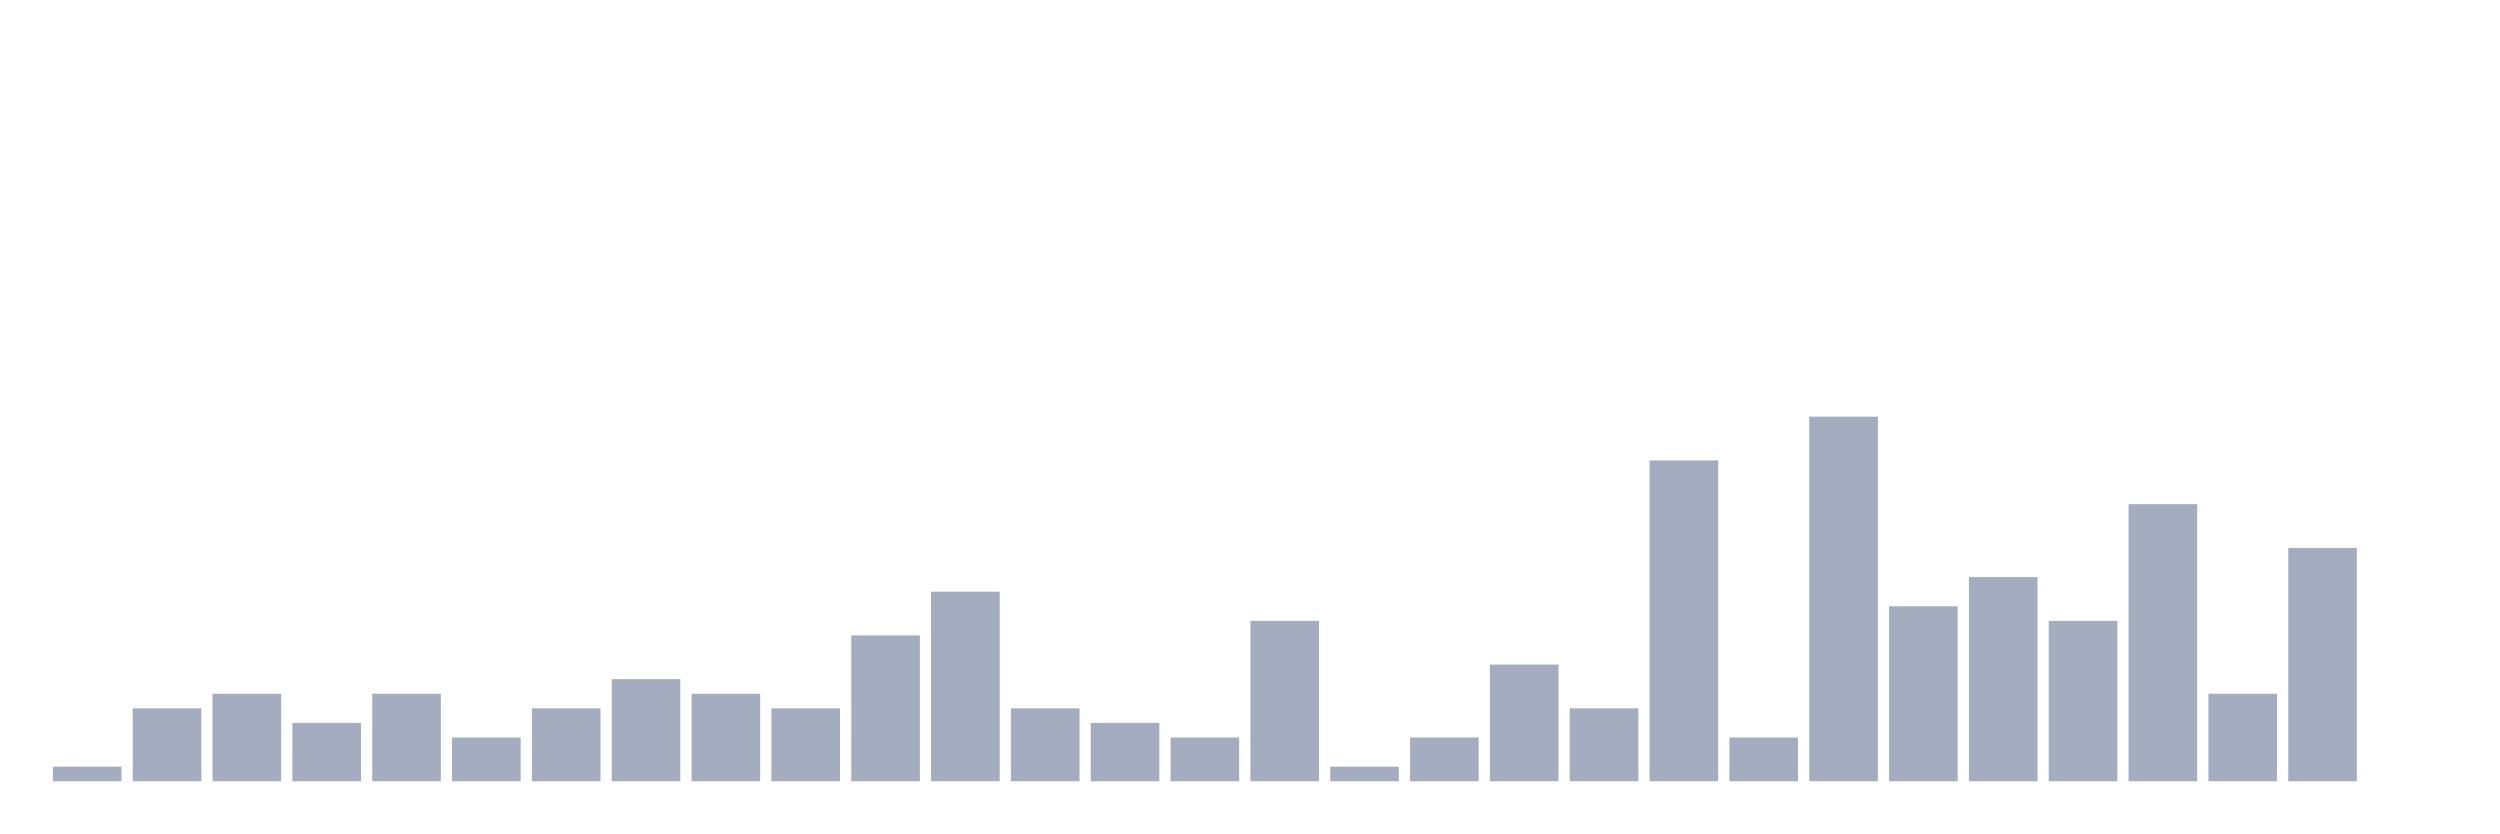
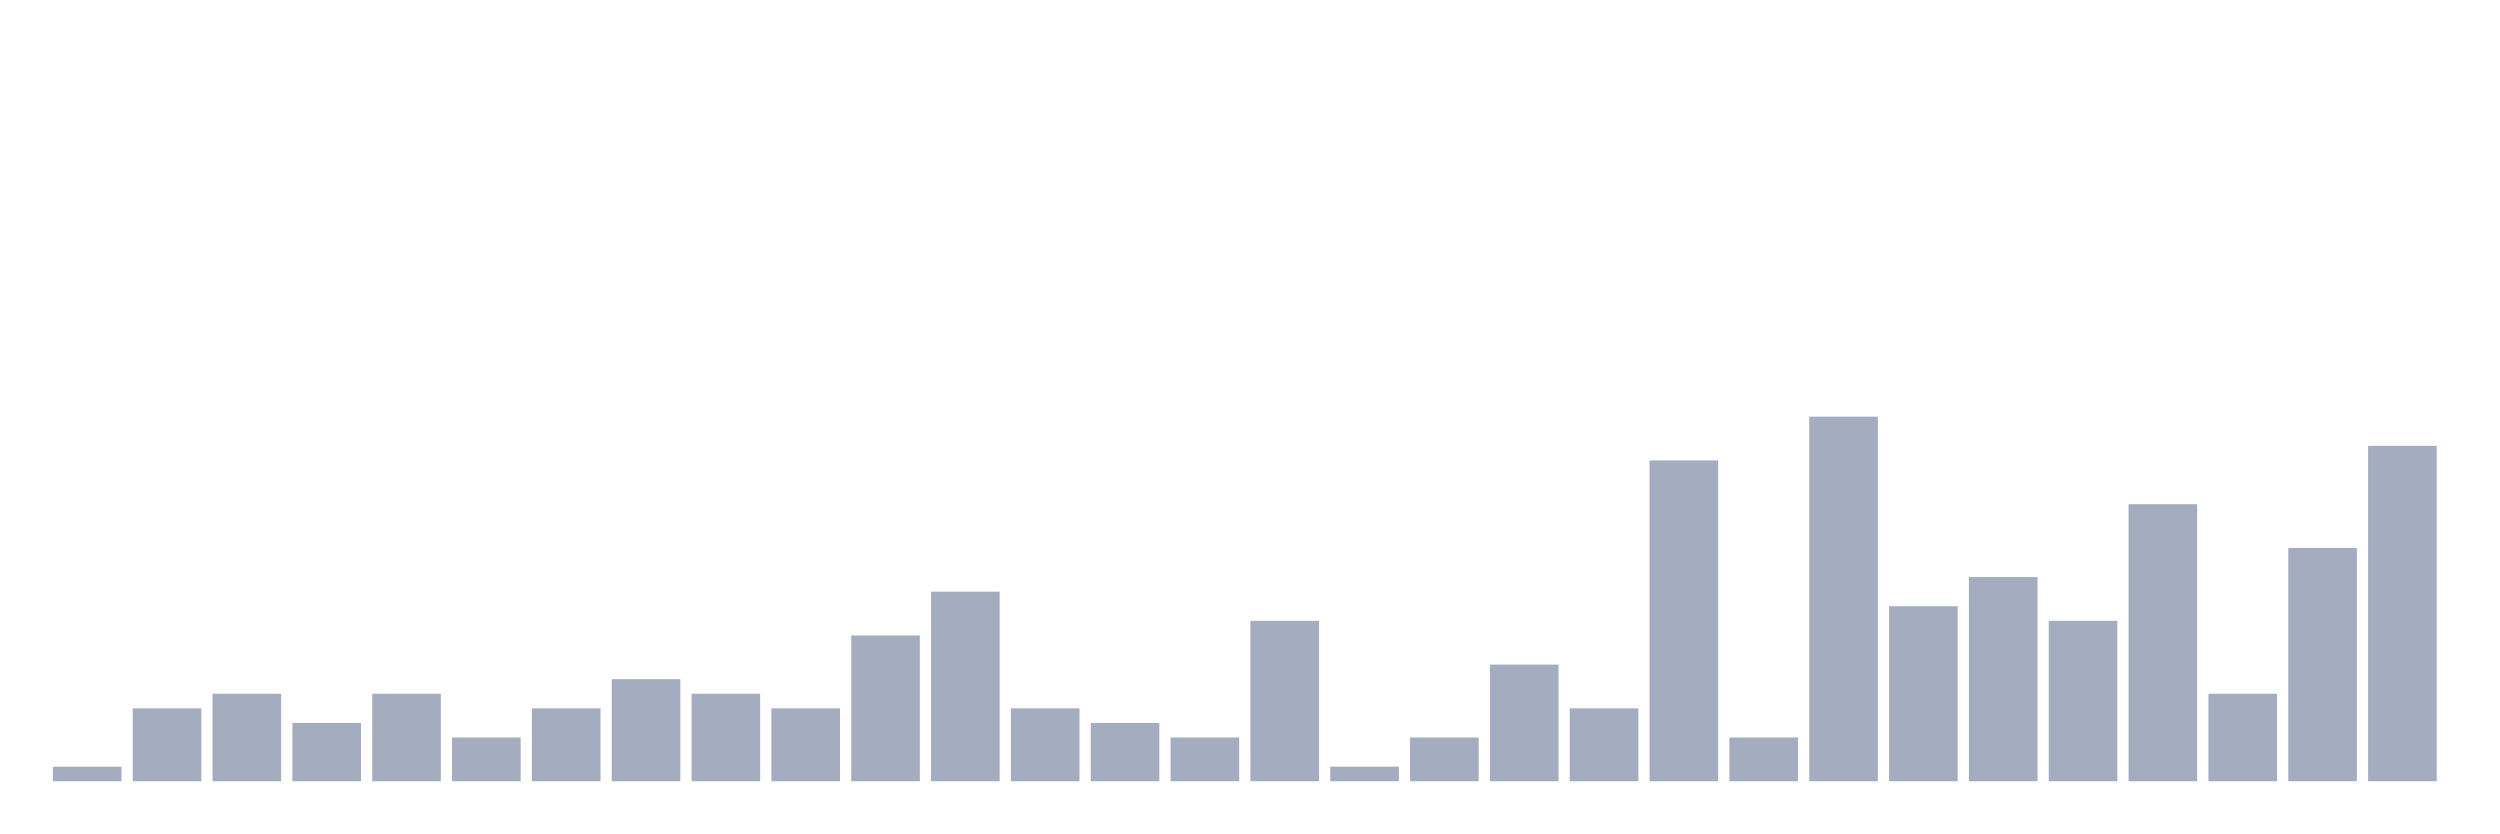
<svg xmlns="http://www.w3.org/2000/svg" viewBox="0 0 480 160">
  <g transform="translate(10,10)">
    <rect class="bar" x="0.153" width="13.175" y="137.2" height="2.8" fill="rgb(164,173,192)" />
    <rect class="bar" x="15.482" width="13.175" y="126" height="14" fill="rgb(164,173,192)" />
    <rect class="bar" x="30.81" width="13.175" y="123.2" height="16.8" fill="rgb(164,173,192)" />
    <rect class="bar" x="46.138" width="13.175" y="128.8" height="11.2" fill="rgb(164,173,192)" />
    <rect class="bar" x="61.466" width="13.175" y="123.2" height="16.8" fill="rgb(164,173,192)" />
    <rect class="bar" x="76.794" width="13.175" y="131.6" height="8.4" fill="rgb(164,173,192)" />
    <rect class="bar" x="92.123" width="13.175" y="126" height="14" fill="rgb(164,173,192)" />
    <rect class="bar" x="107.451" width="13.175" y="120.4" height="19.6" fill="rgb(164,173,192)" />
    <rect class="bar" x="122.779" width="13.175" y="123.2" height="16.8" fill="rgb(164,173,192)" />
    <rect class="bar" x="138.107" width="13.175" y="126" height="14" fill="rgb(164,173,192)" />
    <rect class="bar" x="153.436" width="13.175" y="112" height="28" fill="rgb(164,173,192)" />
    <rect class="bar" x="168.764" width="13.175" y="103.6" height="36.4" fill="rgb(164,173,192)" />
    <rect class="bar" x="184.092" width="13.175" y="126" height="14" fill="rgb(164,173,192)" />
    <rect class="bar" x="199.42" width="13.175" y="128.8" height="11.2" fill="rgb(164,173,192)" />
    <rect class="bar" x="214.748" width="13.175" y="131.6" height="8.4" fill="rgb(164,173,192)" />
    <rect class="bar" x="230.077" width="13.175" y="109.2" height="30.8" fill="rgb(164,173,192)" />
    <rect class="bar" x="245.405" width="13.175" y="137.2" height="2.8" fill="rgb(164,173,192)" />
    <rect class="bar" x="260.733" width="13.175" y="131.6" height="8.4" fill="rgb(164,173,192)" />
    <rect class="bar" x="276.061" width="13.175" y="117.6" height="22.4" fill="rgb(164,173,192)" />
    <rect class="bar" x="291.39" width="13.175" y="126" height="14" fill="rgb(164,173,192)" />
    <rect class="bar" x="306.718" width="13.175" y="78.4" height="61.6" fill="rgb(164,173,192)" />
    <rect class="bar" x="322.046" width="13.175" y="131.6" height="8.4" fill="rgb(164,173,192)" />
    <rect class="bar" x="337.374" width="13.175" y="70" height="70" fill="rgb(164,173,192)" />
    <rect class="bar" x="352.702" width="13.175" y="106.4" height="33.6" fill="rgb(164,173,192)" />
    <rect class="bar" x="368.031" width="13.175" y="100.8" height="39.2" fill="rgb(164,173,192)" />
    <rect class="bar" x="383.359" width="13.175" y="109.2" height="30.8" fill="rgb(164,173,192)" />
    <rect class="bar" x="398.687" width="13.175" y="86.8" height="53.2" fill="rgb(164,173,192)" />
    <rect class="bar" x="414.015" width="13.175" y="123.2" height="16.8" fill="rgb(164,173,192)" />
    <rect class="bar" x="429.344" width="13.175" y="95.2" height="44.8" fill="rgb(164,173,192)" />
-     <rect class="bar" x="444.672" width="13.175" y="140" height="0" fill="rgb(164,173,192)" />
+     <rect class="bar" x="444.672" width="13.175" y="75.6" height="64.4" fill="rgb(164,173,192)" />
  </g>
</svg>
